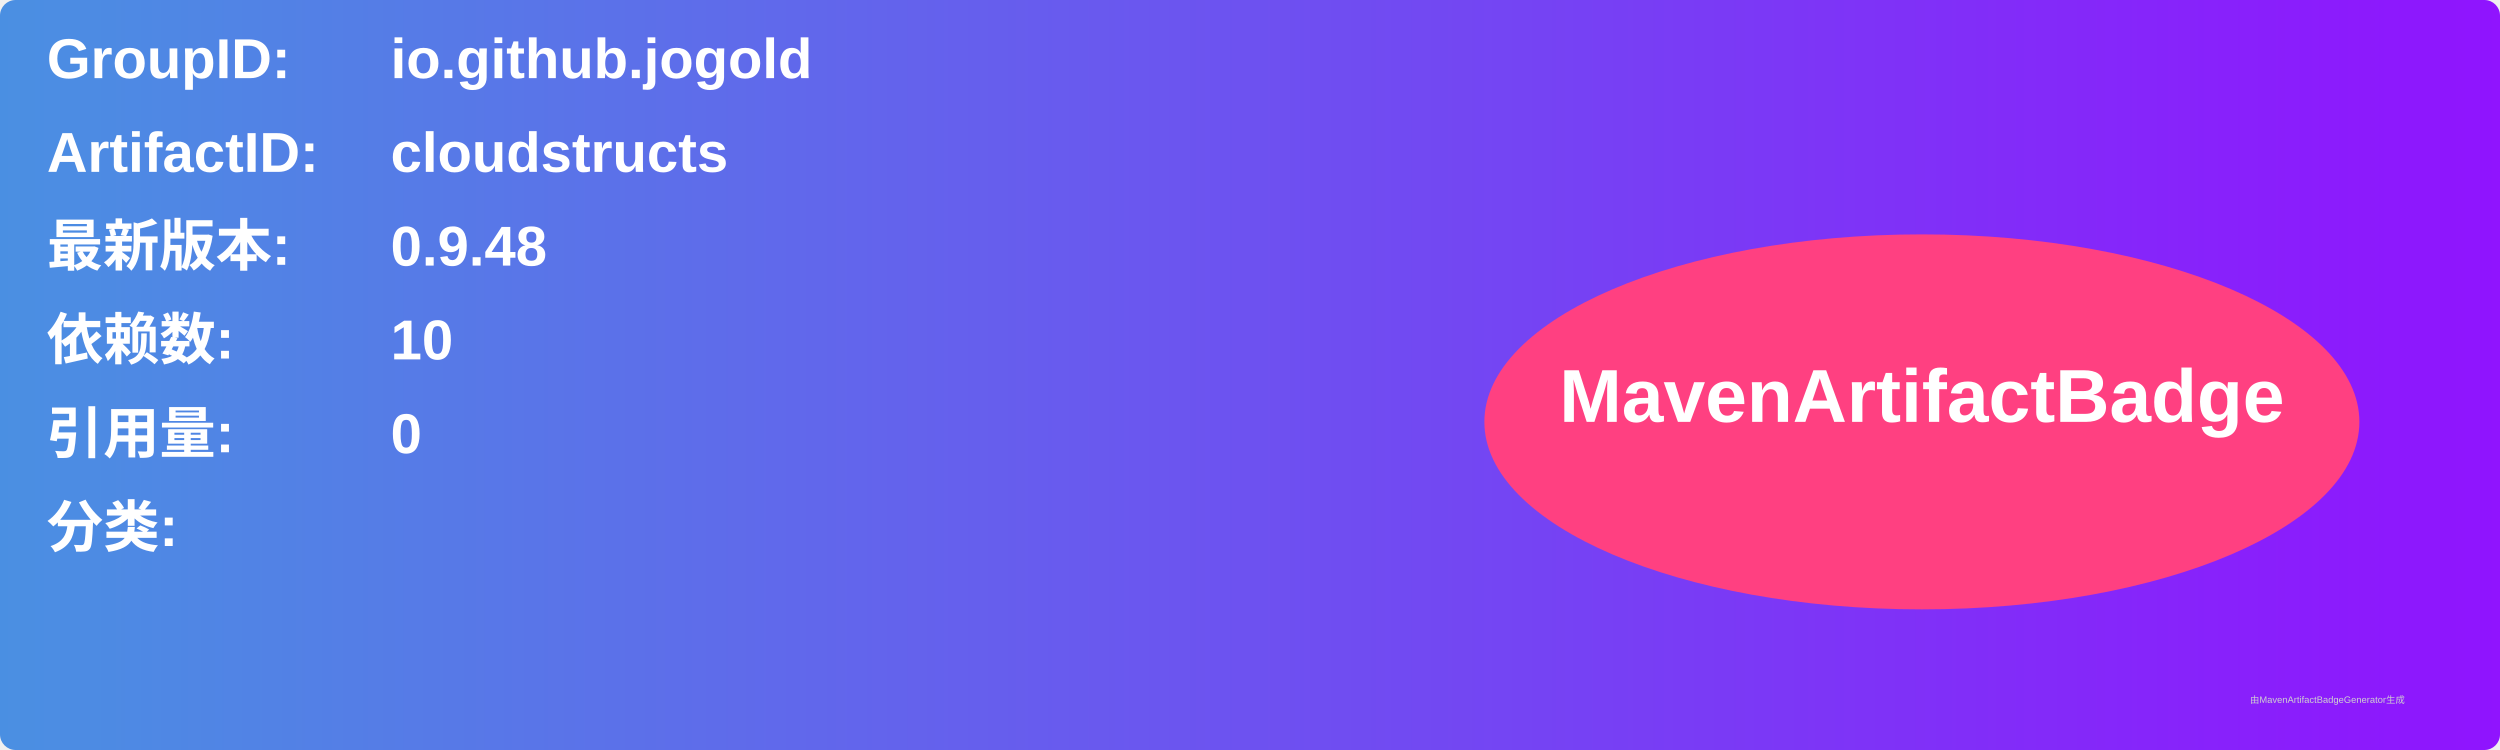
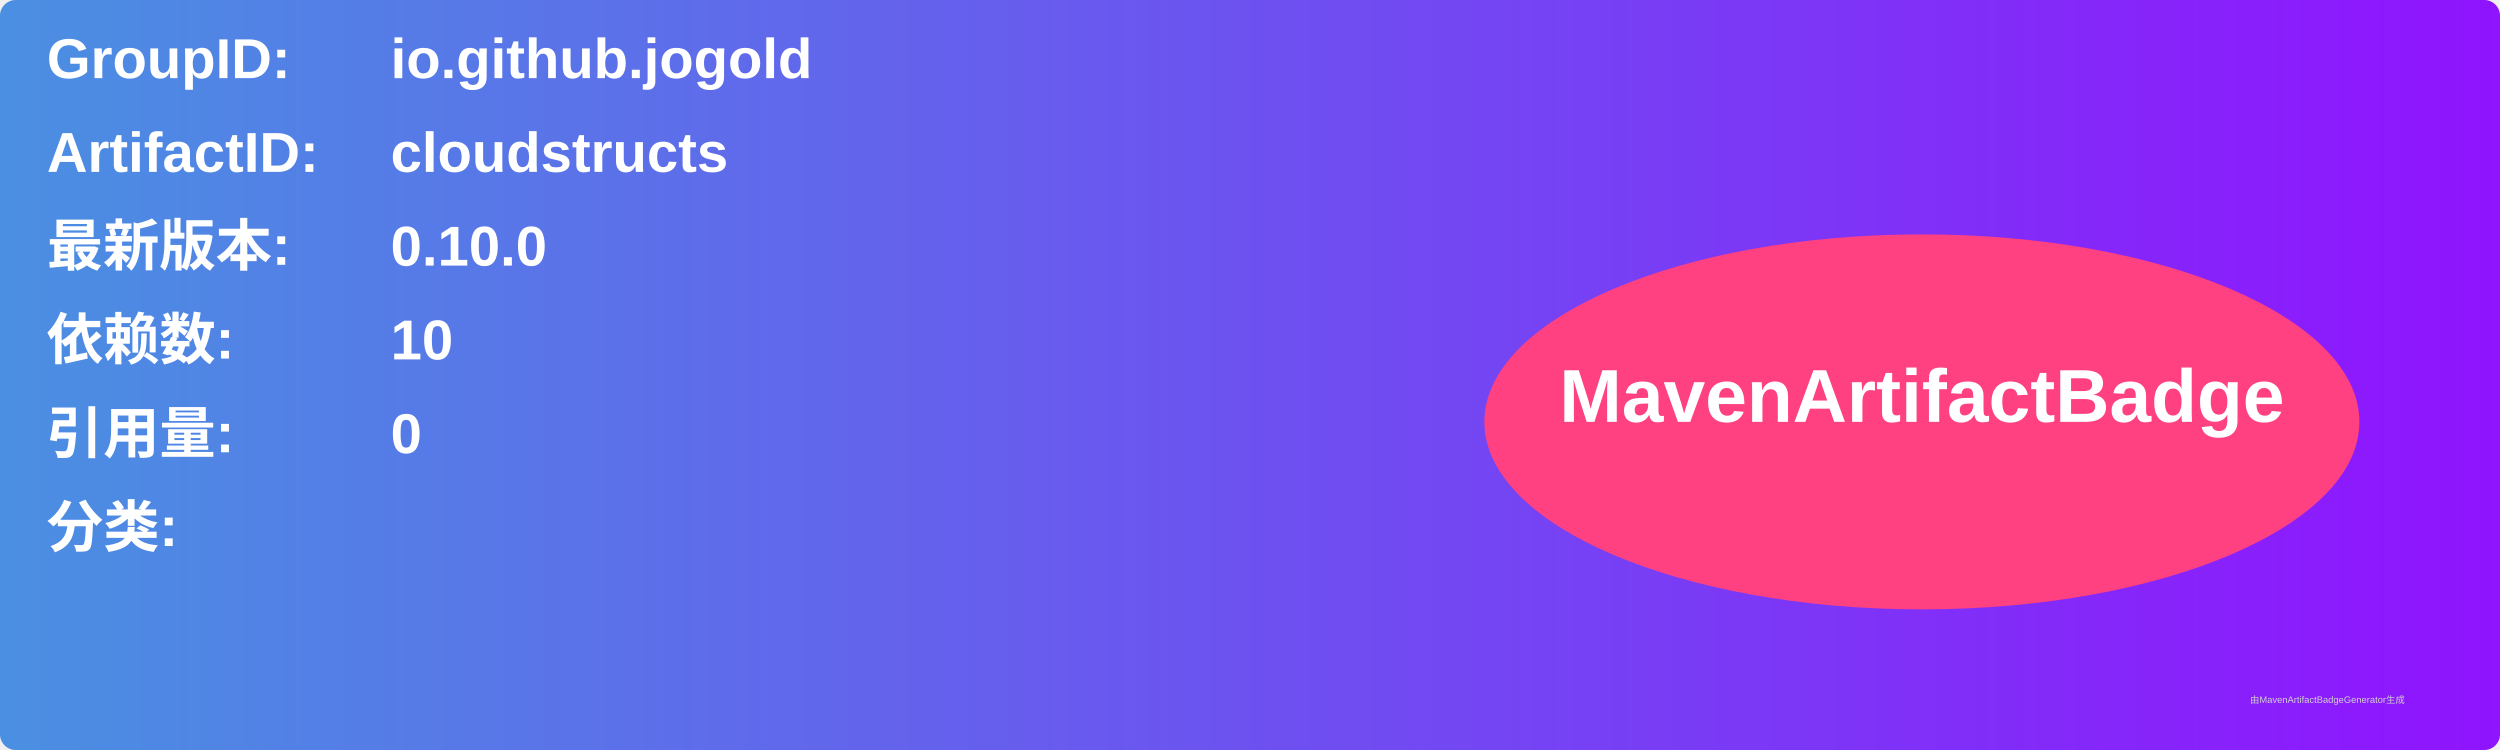
<svg xmlns="http://www.w3.org/2000/svg" width="800" height="240" viewBox="0 0 800 240">
  <linearGradient id="grad" x1="0%" y1="0%" x2="100%" y2="0%">
    <stop offset="0%" stop-color="#4a90e2" />
    <stop offset="100%" stop-color="#9013fe" />
  </linearGradient>
  <rect width="100%" height="100%" rx="5" ry="5" fill="url(#grad)" />
  <g transform="translate(15, 15)">
    <text x="0" y="10" font-family="Arial" font-size="18" fill="white" font-weight="bold" width="260">GroupID:</text>
    <text x="110" y="10" font-family="Arial" font-size="18" fill="white" font-weight="bold" width="460">io.github.jogold</text>
    <text x="0" y="40" font-family="Arial" font-size="18" fill="white" font-weight="bold" width="260">ArtifactID:</text>
    <text x="110" y="40" font-family="Arial" font-size="18" fill="white" font-weight="bold" width="460">cloudstructs</text>
    <text x="0" y="70" font-family="Arial" font-size="18" fill="white" font-weight="bold">最新版本:</text>
    <text x="110" y="70" font-family="Arial" font-size="18" fill="white" font-weight="bold">
-       <tspan font-weight="bold">0.9.48</tspan>
+       <tspan font-weight="bold">0.10.0</tspan>
    </text>
    <text x="0" y="100" font-family="Arial" font-size="18" fill="white" font-weight="bold">依赖数: </text>
    <text x="110" y="100" font-family="Arial" font-size="18" fill="white">
      <tspan font-weight="bold">10</tspan>
    </text>
    <text x="0" y="130" font-family="Arial" font-size="18" fill="white" font-weight="bold">引用量: </text>
    <text x="110" y="130" font-family="Arial" font-size="18" fill="white">
      <tspan font-weight="bold">0</tspan>
    </text>
    <text x="0" y="160" font-family="Arial" font-size="18" fill="white" font-weight="bold">分类:</text>
    <text x="10" y="190" font-family="Arial" font-size="10" fill="white">
      <tspan font-weight="bold" />
    </text>
    <ellipse cx="600" cy="120" rx="140" ry="60" fill="#ff4081" />
    <text x="600" y="120" text-anchor="middle" font-family="Arial" font-size="24" fill="white" font-weight="bold">MavenArtifactBadge</text>
  </g>
  <text x="720" y="225" font-family="Arial" font-size="3" fill="#d0d0d0">由MavenArtifactBadgeGenerator生成</text>
</svg>
